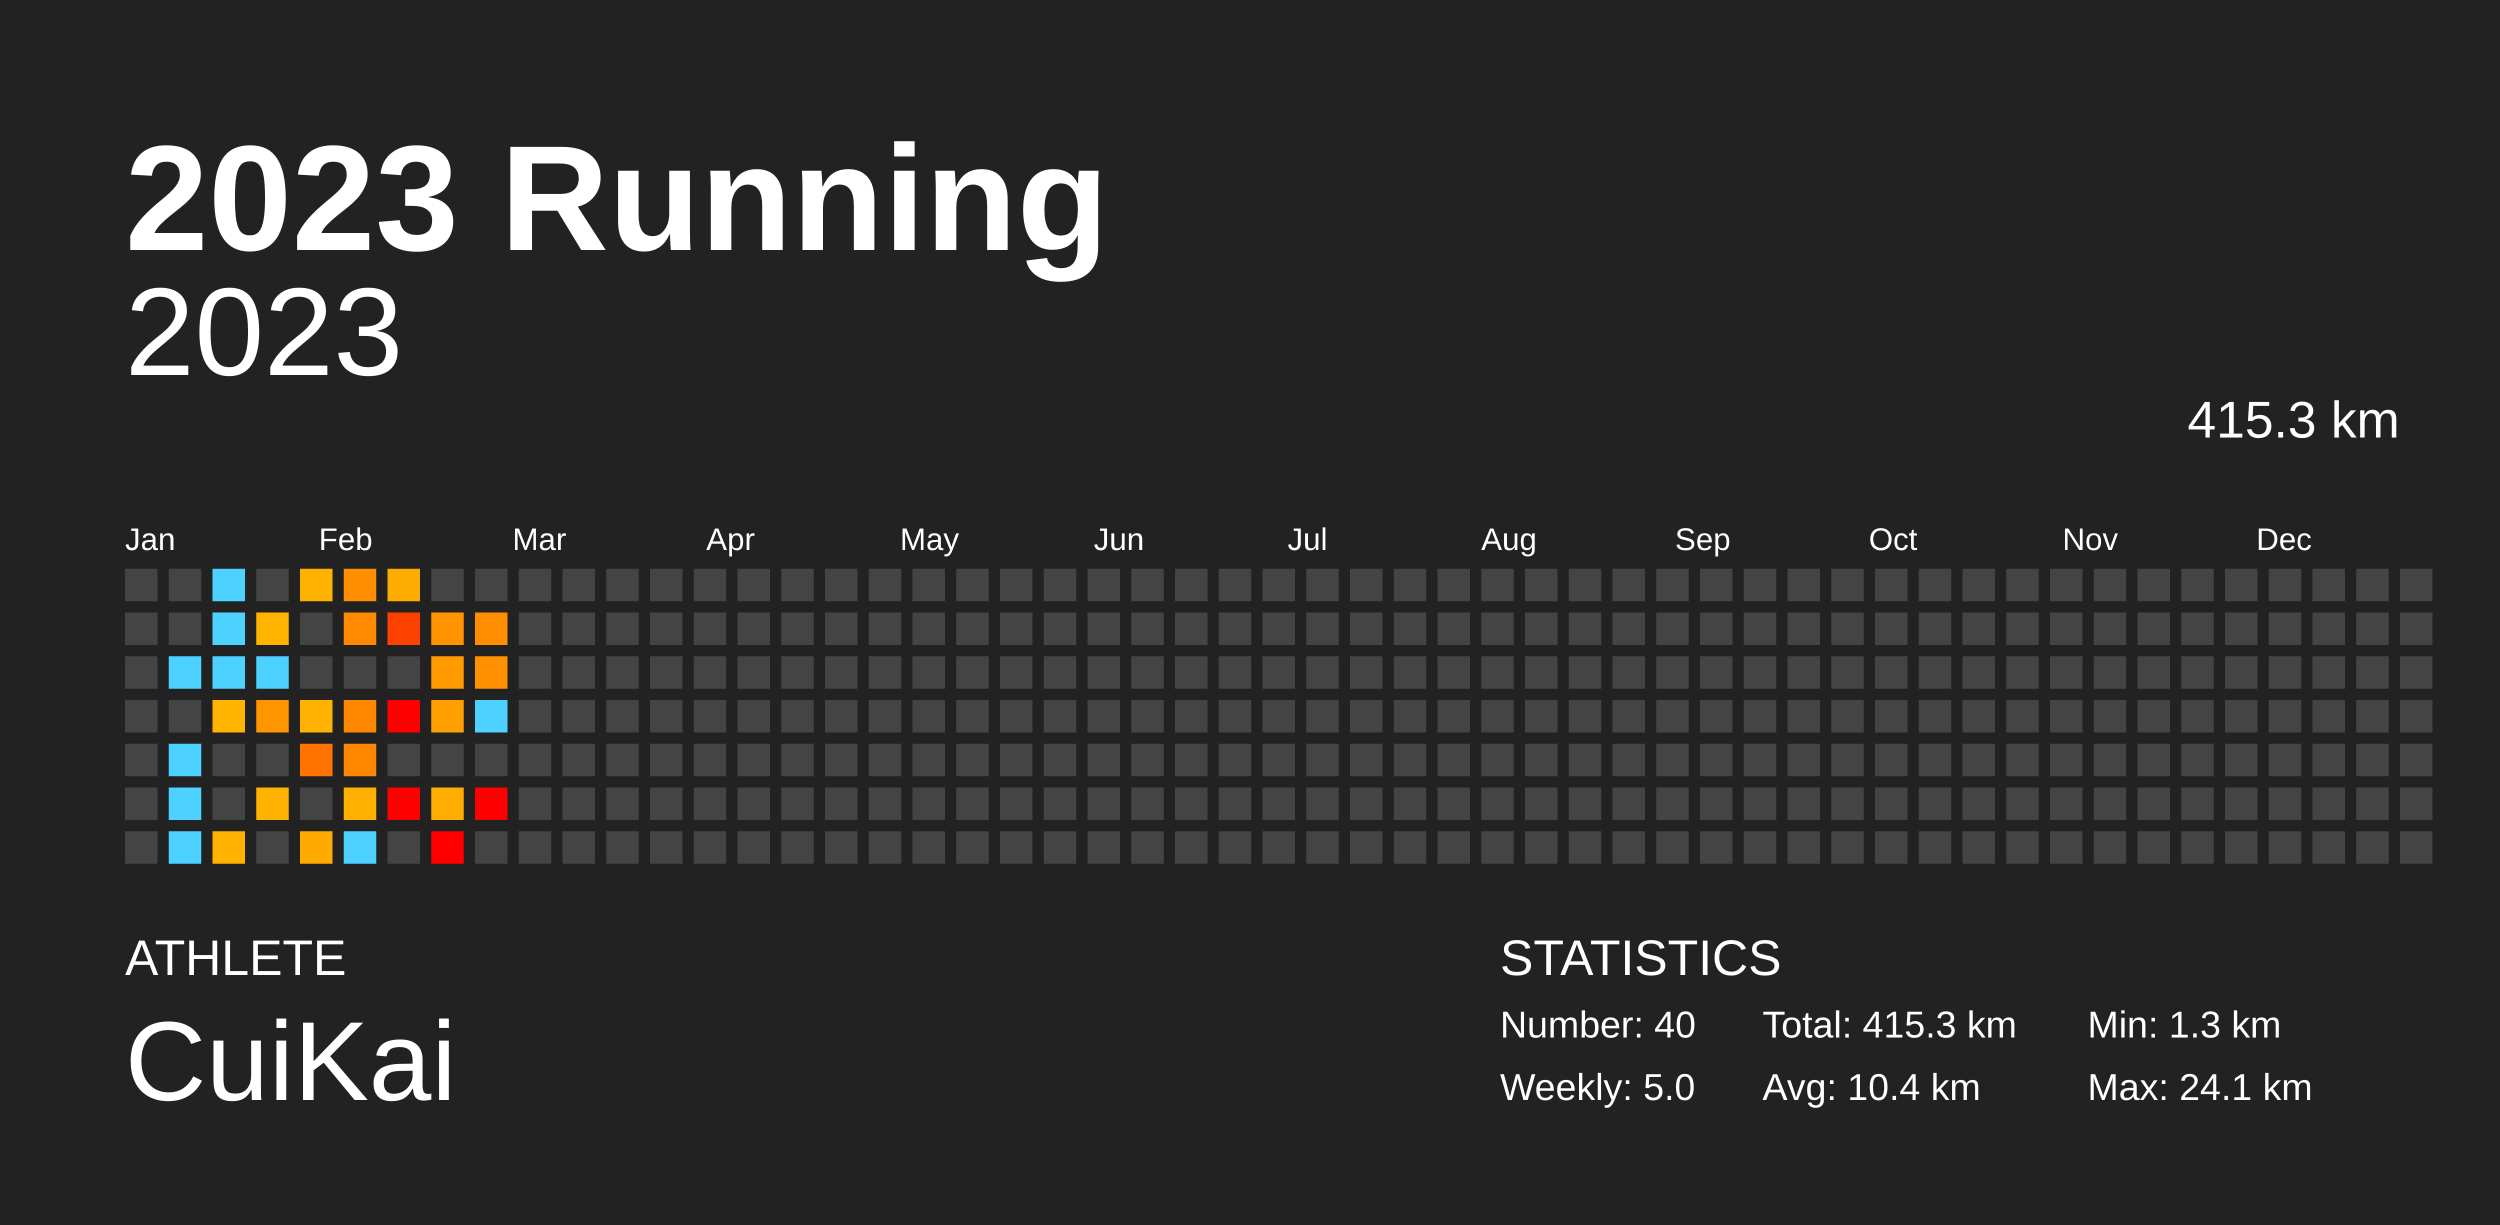
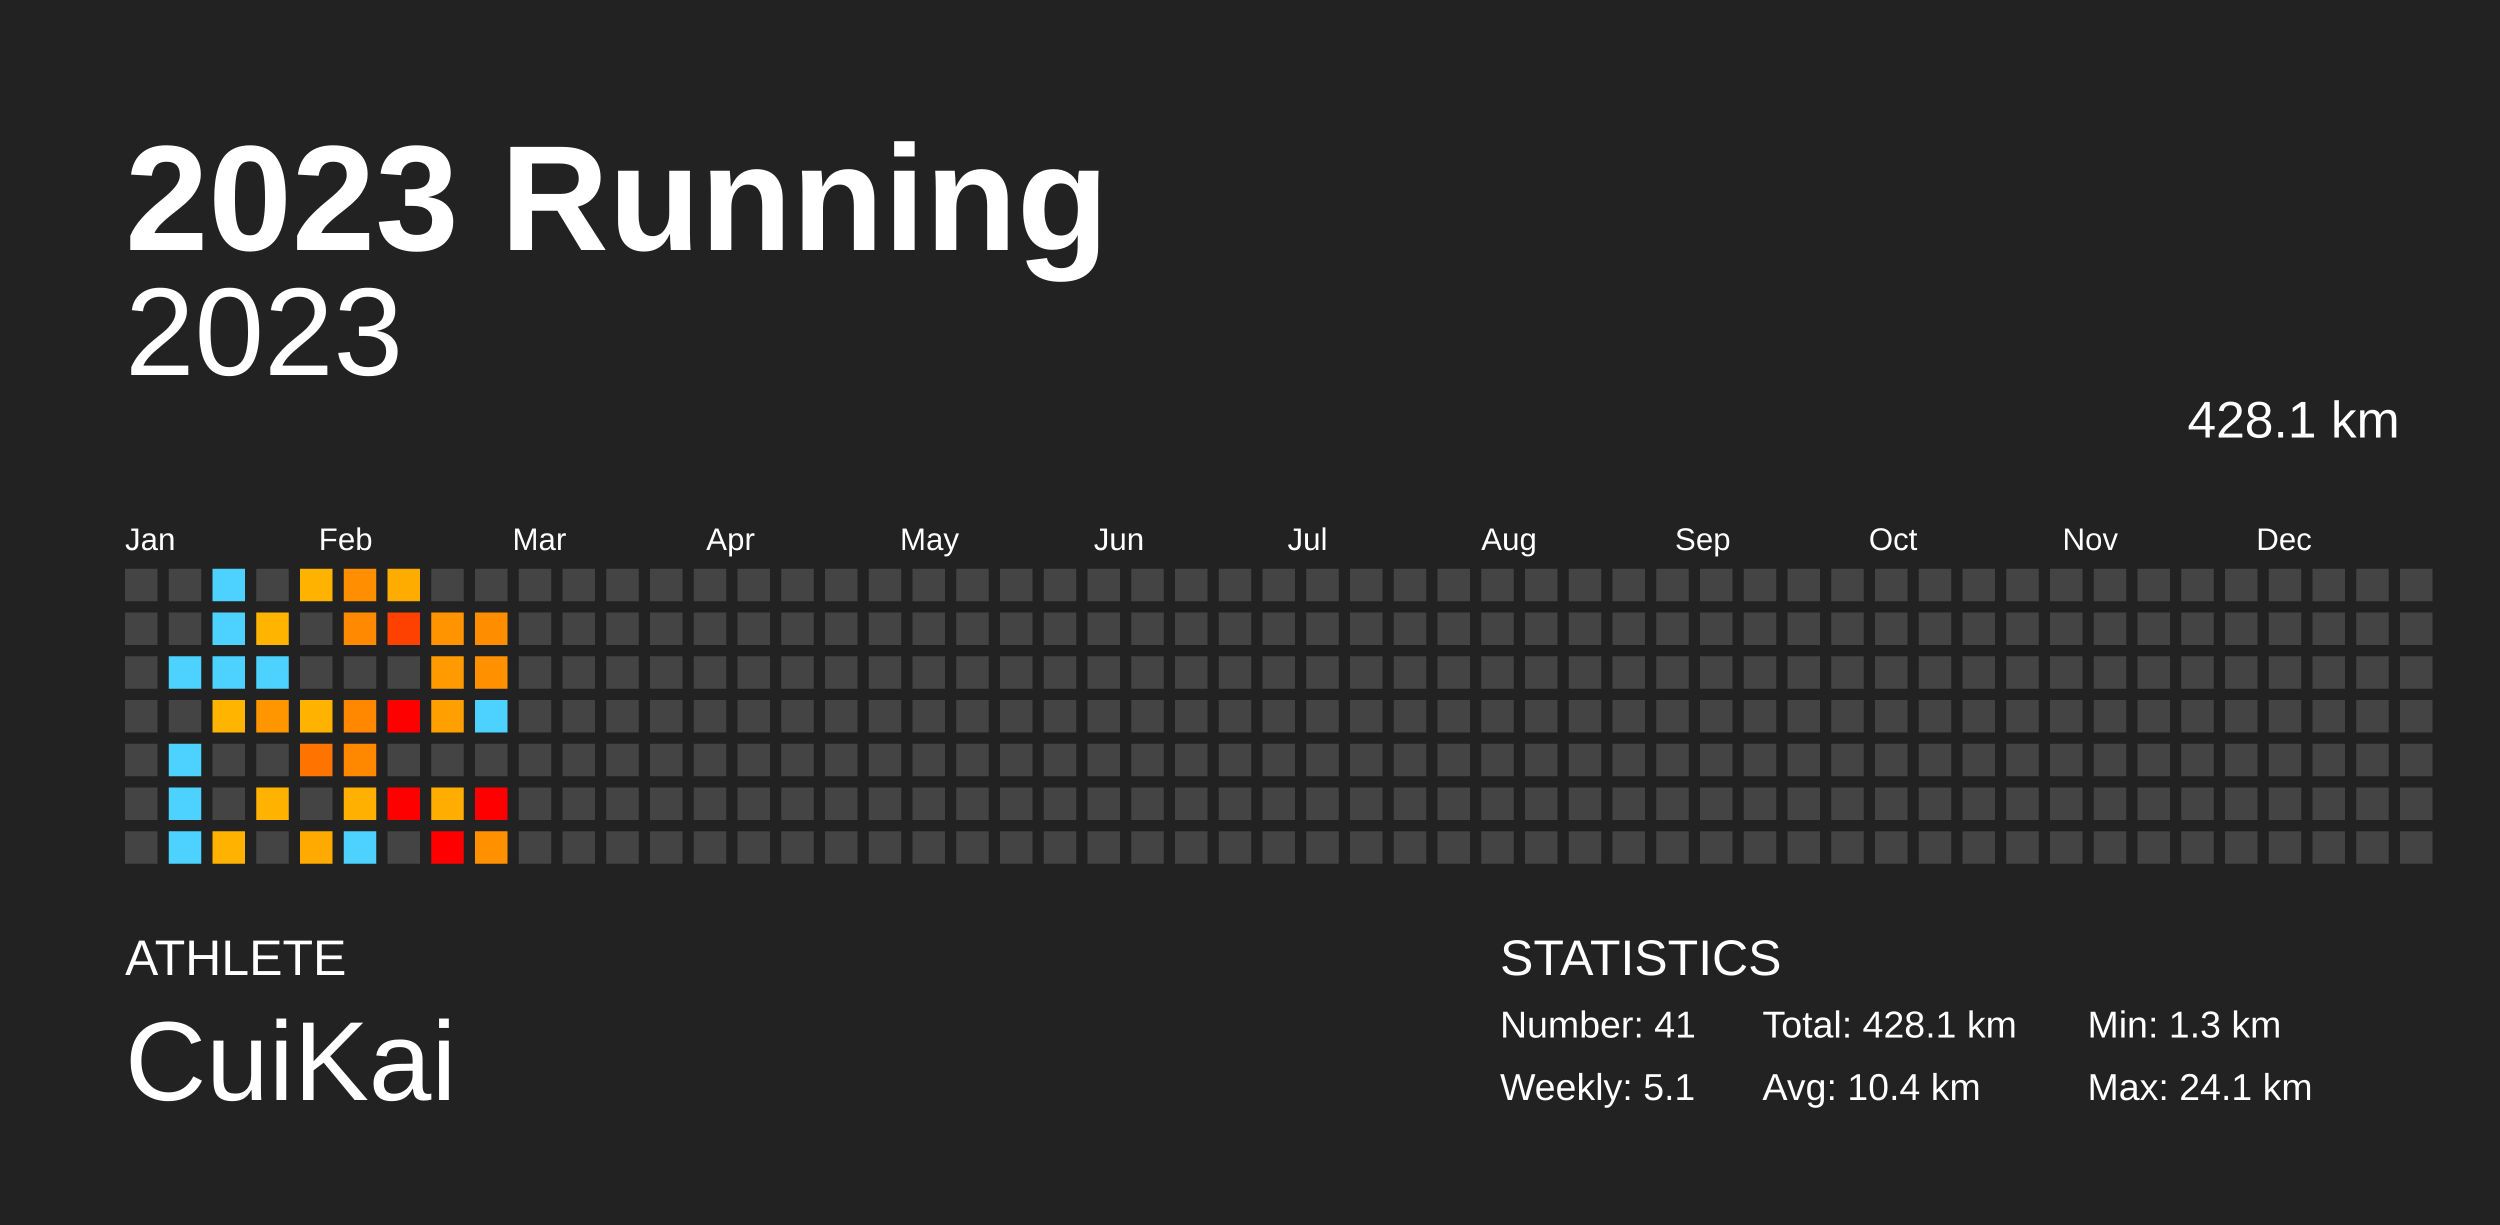
<svg xmlns="http://www.w3.org/2000/svg" baseProfile="full" height="98mm" version="1.1" viewBox="0,0,200,98" width="200mm">
  <defs />
  <rect fill="#222222" height="98" width="200" x="0" y="0" />
  <text fill="#FFFFFF" style="font-size:12px; font-family:Arial; font-weight:bold;" x="10" y="20">2023 Running</text>
  <text fill="#FFFFFF" style="font-size:4px; font-family:Arial" x="10" y="78">ATHLETE</text>
  <text fill="#FFFFFF" style="font-size:9px; font-family:Arial" x="10" y="88">CuiKai</text>
  <text fill="#FFFFFF" style="font-size:4px; font-family:Arial" x="120" y="78">STATISTICS</text>
-   <text fill="#FFFFFF" style="font-size:3px; font-family:Arial" x="120" y="83">Number: 40</text>
-   <text fill="#FFFFFF" style="font-size:3px; font-family:Arial" x="120" y="88">Weekly: 5.0</text>
-   <text fill="#FFFFFF" style="font-size:3px; font-family:Arial" x="141" y="83">Total: 415.3 km</text>
+   <text fill="#FFFFFF" style="font-size:3px; font-family:Arial" x="120" y="83">Number: 41</text>
+   <text fill="#FFFFFF" style="font-size:3px; font-family:Arial" x="120" y="88">Weekly: 5.1</text>
+   <text fill="#FFFFFF" style="font-size:3px; font-family:Arial" x="141" y="83">Total: 428.1 km</text>
  <text fill="#FFFFFF" style="font-size:3px; font-family:Arial" x="141" y="88">Avg: 10.4 km</text>
  <text fill="#FFFFFF" style="font-size:3px; font-family:Arial" x="167" y="83">Min: 1.3 km</text>
  <text fill="#FFFFFF" style="font-size:3px; font-family:Arial" x="167" y="88">Max: 24.1 km</text>
  <text alignment-baseline="hanging" fill="#FFFFFF" style="font-size:10.0px; font-family:Arial;" x="10" y="30">2023</text>
-   <text alignment-baseline="hanging" fill="#FFFFFF" style="font-size:4.125px; font-family:Arial;" x="175" y="35">415.3 km</text>
+   <text alignment-baseline="hanging" fill="#FFFFFF" style="font-size:4.125px; font-family:Arial;" x="175" y="35">428.1 km</text>
  <text fill="#FFFFFF" style="font-size:2.5px; font-family:Arial" x="10.0" y="44">Jan</text>
  <text fill="#FFFFFF" style="font-size:2.5px; font-family:Arial" x="25.5" y="44">Feb</text>
  <text fill="#FFFFFF" style="font-size:2.5px; font-family:Arial" x="41.0" y="44">Mar</text>
  <text fill="#FFFFFF" style="font-size:2.5px; font-family:Arial" x="56.5" y="44">Apr</text>
  <text fill="#FFFFFF" style="font-size:2.5px; font-family:Arial" x="72.0" y="44">May</text>
  <text fill="#FFFFFF" style="font-size:2.5px; font-family:Arial" x="87.5" y="44">Jun</text>
  <text fill="#FFFFFF" style="font-size:2.5px; font-family:Arial" x="103.0" y="44">Jul</text>
  <text fill="#FFFFFF" style="font-size:2.5px; font-family:Arial" x="118.5" y="44">Aug</text>
  <text fill="#FFFFFF" style="font-size:2.5px; font-family:Arial" x="134.0" y="44">Sep</text>
  <text fill="#FFFFFF" style="font-size:2.5px; font-family:Arial" x="149.5" y="44">Oct</text>
  <text fill="#FFFFFF" style="font-size:2.5px; font-family:Arial" x="165.0" y="44">Nov</text>
  <text fill="#FFFFFF" style="font-size:2.5px; font-family:Arial" x="180.5" y="44">Dec</text>
  <rect fill="#444444" height="2.6" width="2.6" x="10.0" y="45.5" />
  <rect fill="#444444" height="2.6" width="2.6" x="10.0" y="49.0" />
  <rect fill="#444444" height="2.6" width="2.6" x="10.0" y="52.5" />
  <rect fill="#444444" height="2.6" width="2.6" x="10.0" y="56.0" />
  <rect fill="#444444" height="2.6" width="2.6" x="10.0" y="59.5" />
  <rect fill="#444444" height="2.6" width="2.6" x="10.0" y="63.0" />
  <rect fill="#444444" height="2.6" width="2.6" x="10.0" y="66.5" />
  <rect fill="#444444" height="2.6" width="2.6" x="13.5" y="45.5" />
  <rect fill="#444444" height="2.6" width="2.6" x="13.5" y="49.0" />
  <rect fill="#4dd2ff" height="2.6" width="2.6" x="13.5" y="52.5" />
  <rect fill="#444444" height="2.6" width="2.6" x="13.5" y="56.0" />
  <rect fill="#4dd2ff" height="2.6" width="2.6" x="13.5" y="59.5" />
  <rect fill="#4dd2ff" height="2.6" width="2.6" x="13.5" y="63.0" />
  <rect fill="#4dd2ff" height="2.6" width="2.6" x="13.5" y="66.5" />
  <rect fill="#4dd2ff" height="2.6" width="2.6" x="17.0" y="45.5" />
  <rect fill="#4dd2ff" height="2.6" width="2.6" x="17.0" y="49.0" />
  <rect fill="#4dd2ff" height="2.6" width="2.6" x="17.0" y="52.5" />
  <rect fill="#ffb400" height="2.6" width="2.6" x="17.0" y="56.0" />
  <rect fill="#444444" height="2.6" width="2.6" x="17.0" y="59.5" />
  <rect fill="#444444" height="2.6" width="2.6" x="17.0" y="63.0" />
  <rect fill="#ffb200" height="2.6" width="2.6" x="17.0" y="66.5" />
  <rect fill="#444444" height="2.6" width="2.6" x="20.5" y="45.5" />
  <rect fill="#ffb400" height="2.6" width="2.6" x="20.5" y="49.0" />
  <rect fill="#4dd2ff" height="2.6" width="2.6" x="20.5" y="52.5" />
  <rect fill="#ff9600" height="2.6" width="2.6" x="20.5" y="56.0" />
  <rect fill="#444444" height="2.6" width="2.6" x="20.5" y="59.5" />
  <rect fill="#ffb300" height="2.6" width="2.6" x="20.5" y="63.0" />
  <rect fill="#444444" height="2.6" width="2.6" x="20.5" y="66.5" />
  <rect fill="#ffb200" height="2.6" width="2.6" x="24.0" y="45.5" />
  <rect fill="#444444" height="2.6" width="2.6" x="24.0" y="49.0" />
  <rect fill="#444444" height="2.6" width="2.6" x="24.0" y="52.5" />
  <rect fill="#ffb200" height="2.6" width="2.6" x="24.0" y="56.0" />
  <rect fill="#ff7400" height="2.6" width="2.6" x="24.0" y="59.5" />
  <rect fill="#444444" height="2.6" width="2.6" x="24.0" y="63.0" />
  <rect fill="#ffaa00" height="2.6" width="2.6" x="24.0" y="66.5" />
  <rect fill="#ff8e00" height="2.6" width="2.6" x="27.5" y="45.5" />
  <rect fill="#ff8900" height="2.6" width="2.6" x="27.5" y="49.0" />
  <rect fill="#444444" height="2.6" width="2.6" x="27.5" y="52.5" />
  <rect fill="#ff8800" height="2.6" width="2.6" x="27.5" y="56.0" />
  <rect fill="#ff8800" height="2.6" width="2.6" x="27.5" y="59.5" />
  <rect fill="#ffb000" height="2.6" width="2.6" x="27.5" y="63.0" />
  <rect fill="#4dd2ff" height="2.6" width="2.6" x="27.5" y="66.5" />
  <rect fill="#ffac00" height="2.6" width="2.6" x="31.0" y="45.5" />
  <rect fill="#ff4100" height="2.6" width="2.6" x="31.0" y="49.0" />
  <rect fill="#444444" height="2.6" width="2.6" x="31.0" y="52.5" />
  <rect fill="red" height="2.6" width="2.6" x="31.0" y="56.0" />
  <rect fill="#444444" height="2.6" width="2.6" x="31.0" y="59.5" />
  <rect fill="red" height="2.6" width="2.6" x="31.0" y="63.0" />
  <rect fill="#444444" height="2.6" width="2.6" x="31.0" y="66.5" />
  <rect fill="#444444" height="2.6" width="2.6" x="34.5" y="45.5" />
  <rect fill="#ff9400" height="2.6" width="2.6" x="34.5" y="49.0" />
  <rect fill="#ff9a00" height="2.6" width="2.6" x="34.5" y="52.5" />
  <rect fill="#ffa000" height="2.6" width="2.6" x="34.5" y="56.0" />
  <rect fill="#444444" height="2.6" width="2.6" x="34.5" y="59.5" />
  <rect fill="#ffad00" height="2.6" width="2.6" x="34.5" y="63.0" />
  <rect fill="red" height="2.6" width="2.6" x="34.5" y="66.5" />
  <rect fill="#444444" height="2.6" width="2.6" x="38.0" y="45.5" />
  <rect fill="#ff8d00" height="2.6" width="2.6" x="38.0" y="49.0" />
  <rect fill="#ff9100" height="2.6" width="2.6" x="38.0" y="52.5" />
  <rect fill="#4dd2ff" height="2.6" width="2.6" x="38.0" y="56.0" />
  <rect fill="#444444" height="2.6" width="2.6" x="38.0" y="59.5" />
  <rect fill="red" height="2.6" width="2.6" x="38.0" y="63.0" />
-   <rect fill="#444444" height="2.6" width="2.6" x="38.0" y="66.5" />
+   <rect fill="#ff9000" height="2.6" width="2.6" x="38.0" y="66.5" />
  <rect fill="#444444" height="2.6" width="2.6" x="41.5" y="45.5" />
  <rect fill="#444444" height="2.6" width="2.6" x="41.5" y="49.0" />
  <rect fill="#444444" height="2.6" width="2.6" x="41.5" y="52.5" />
  <rect fill="#444444" height="2.6" width="2.6" x="41.5" y="56.0" />
  <rect fill="#444444" height="2.6" width="2.6" x="41.5" y="59.5" />
  <rect fill="#444444" height="2.6" width="2.6" x="41.5" y="63.0" />
  <rect fill="#444444" height="2.6" width="2.6" x="41.5" y="66.5" />
  <rect fill="#444444" height="2.6" width="2.6" x="45.0" y="45.5" />
  <rect fill="#444444" height="2.6" width="2.6" x="45.0" y="49.0" />
  <rect fill="#444444" height="2.6" width="2.6" x="45.0" y="52.5" />
  <rect fill="#444444" height="2.6" width="2.6" x="45.0" y="56.0" />
  <rect fill="#444444" height="2.6" width="2.6" x="45.0" y="59.5" />
  <rect fill="#444444" height="2.6" width="2.6" x="45.0" y="63.0" />
  <rect fill="#444444" height="2.6" width="2.6" x="45.0" y="66.5" />
  <rect fill="#444444" height="2.6" width="2.6" x="48.5" y="45.5" />
  <rect fill="#444444" height="2.6" width="2.6" x="48.5" y="49.0" />
  <rect fill="#444444" height="2.6" width="2.6" x="48.5" y="52.5" />
  <rect fill="#444444" height="2.6" width="2.6" x="48.5" y="56.0" />
  <rect fill="#444444" height="2.6" width="2.6" x="48.5" y="59.5" />
  <rect fill="#444444" height="2.6" width="2.6" x="48.5" y="63.0" />
  <rect fill="#444444" height="2.6" width="2.6" x="48.5" y="66.5" />
  <rect fill="#444444" height="2.6" width="2.6" x="52.0" y="45.5" />
  <rect fill="#444444" height="2.6" width="2.6" x="52.0" y="49.0" />
  <rect fill="#444444" height="2.6" width="2.6" x="52.0" y="52.5" />
  <rect fill="#444444" height="2.6" width="2.6" x="52.0" y="56.0" />
  <rect fill="#444444" height="2.6" width="2.6" x="52.0" y="59.5" />
  <rect fill="#444444" height="2.6" width="2.6" x="52.0" y="63.0" />
  <rect fill="#444444" height="2.6" width="2.6" x="52.0" y="66.5" />
  <rect fill="#444444" height="2.6" width="2.6" x="55.5" y="45.5" />
  <rect fill="#444444" height="2.6" width="2.6" x="55.5" y="49.0" />
  <rect fill="#444444" height="2.6" width="2.6" x="55.5" y="52.5" />
  <rect fill="#444444" height="2.6" width="2.6" x="55.5" y="56.0" />
  <rect fill="#444444" height="2.6" width="2.6" x="55.5" y="59.5" />
  <rect fill="#444444" height="2.6" width="2.6" x="55.5" y="63.0" />
  <rect fill="#444444" height="2.6" width="2.6" x="55.5" y="66.5" />
  <rect fill="#444444" height="2.6" width="2.6" x="59.0" y="45.5" />
  <rect fill="#444444" height="2.6" width="2.6" x="59.0" y="49.0" />
  <rect fill="#444444" height="2.6" width="2.6" x="59.0" y="52.5" />
  <rect fill="#444444" height="2.6" width="2.6" x="59.0" y="56.0" />
  <rect fill="#444444" height="2.6" width="2.6" x="59.0" y="59.5" />
  <rect fill="#444444" height="2.6" width="2.6" x="59.0" y="63.0" />
  <rect fill="#444444" height="2.6" width="2.6" x="59.0" y="66.5" />
  <rect fill="#444444" height="2.6" width="2.6" x="62.5" y="45.5" />
  <rect fill="#444444" height="2.6" width="2.6" x="62.5" y="49.0" />
  <rect fill="#444444" height="2.6" width="2.6" x="62.5" y="52.5" />
  <rect fill="#444444" height="2.6" width="2.6" x="62.5" y="56.0" />
  <rect fill="#444444" height="2.6" width="2.6" x="62.5" y="59.5" />
  <rect fill="#444444" height="2.6" width="2.6" x="62.5" y="63.0" />
  <rect fill="#444444" height="2.6" width="2.6" x="62.5" y="66.5" />
  <rect fill="#444444" height="2.6" width="2.6" x="66.0" y="45.5" />
  <rect fill="#444444" height="2.6" width="2.6" x="66.0" y="49.0" />
  <rect fill="#444444" height="2.6" width="2.6" x="66.0" y="52.5" />
  <rect fill="#444444" height="2.6" width="2.6" x="66.0" y="56.0" />
  <rect fill="#444444" height="2.6" width="2.6" x="66.0" y="59.5" />
  <rect fill="#444444" height="2.6" width="2.6" x="66.0" y="63.0" />
  <rect fill="#444444" height="2.6" width="2.6" x="66.0" y="66.5" />
  <rect fill="#444444" height="2.6" width="2.6" x="69.5" y="45.5" />
  <rect fill="#444444" height="2.6" width="2.6" x="69.5" y="49.0" />
  <rect fill="#444444" height="2.6" width="2.6" x="69.5" y="52.5" />
  <rect fill="#444444" height="2.6" width="2.6" x="69.5" y="56.0" />
  <rect fill="#444444" height="2.6" width="2.6" x="69.5" y="59.5" />
  <rect fill="#444444" height="2.6" width="2.6" x="69.5" y="63.0" />
  <rect fill="#444444" height="2.6" width="2.6" x="69.5" y="66.5" />
  <rect fill="#444444" height="2.6" width="2.6" x="73.0" y="45.5" />
  <rect fill="#444444" height="2.6" width="2.6" x="73.0" y="49.0" />
  <rect fill="#444444" height="2.6" width="2.6" x="73.0" y="52.5" />
  <rect fill="#444444" height="2.6" width="2.6" x="73.0" y="56.0" />
  <rect fill="#444444" height="2.6" width="2.6" x="73.0" y="59.5" />
  <rect fill="#444444" height="2.6" width="2.6" x="73.0" y="63.0" />
  <rect fill="#444444" height="2.6" width="2.6" x="73.0" y="66.5" />
  <rect fill="#444444" height="2.6" width="2.6" x="76.5" y="45.5" />
  <rect fill="#444444" height="2.6" width="2.6" x="76.5" y="49.0" />
  <rect fill="#444444" height="2.6" width="2.6" x="76.5" y="52.5" />
  <rect fill="#444444" height="2.6" width="2.6" x="76.5" y="56.0" />
  <rect fill="#444444" height="2.6" width="2.6" x="76.5" y="59.5" />
  <rect fill="#444444" height="2.6" width="2.6" x="76.5" y="63.0" />
  <rect fill="#444444" height="2.6" width="2.6" x="76.5" y="66.5" />
  <rect fill="#444444" height="2.6" width="2.6" x="80.0" y="45.5" />
  <rect fill="#444444" height="2.6" width="2.6" x="80.0" y="49.0" />
  <rect fill="#444444" height="2.6" width="2.6" x="80.0" y="52.5" />
  <rect fill="#444444" height="2.6" width="2.6" x="80.0" y="56.0" />
  <rect fill="#444444" height="2.6" width="2.6" x="80.0" y="59.5" />
  <rect fill="#444444" height="2.6" width="2.6" x="80.0" y="63.0" />
  <rect fill="#444444" height="2.6" width="2.6" x="80.0" y="66.5" />
  <rect fill="#444444" height="2.6" width="2.6" x="83.5" y="45.5" />
  <rect fill="#444444" height="2.6" width="2.6" x="83.5" y="49.0" />
  <rect fill="#444444" height="2.6" width="2.6" x="83.5" y="52.5" />
  <rect fill="#444444" height="2.6" width="2.6" x="83.5" y="56.0" />
  <rect fill="#444444" height="2.6" width="2.6" x="83.5" y="59.5" />
  <rect fill="#444444" height="2.6" width="2.6" x="83.5" y="63.0" />
  <rect fill="#444444" height="2.6" width="2.6" x="83.5" y="66.5" />
  <rect fill="#444444" height="2.6" width="2.6" x="87.0" y="45.5" />
  <rect fill="#444444" height="2.6" width="2.6" x="87.0" y="49.0" />
  <rect fill="#444444" height="2.6" width="2.6" x="87.0" y="52.5" />
  <rect fill="#444444" height="2.6" width="2.6" x="87.0" y="56.0" />
  <rect fill="#444444" height="2.6" width="2.6" x="87.0" y="59.5" />
  <rect fill="#444444" height="2.6" width="2.6" x="87.0" y="63.0" />
  <rect fill="#444444" height="2.6" width="2.6" x="87.0" y="66.5" />
  <rect fill="#444444" height="2.6" width="2.6" x="90.5" y="45.5" />
  <rect fill="#444444" height="2.6" width="2.6" x="90.5" y="49.0" />
  <rect fill="#444444" height="2.6" width="2.6" x="90.5" y="52.5" />
  <rect fill="#444444" height="2.6" width="2.6" x="90.5" y="56.0" />
  <rect fill="#444444" height="2.6" width="2.6" x="90.5" y="59.5" />
  <rect fill="#444444" height="2.6" width="2.6" x="90.5" y="63.0" />
  <rect fill="#444444" height="2.6" width="2.6" x="90.5" y="66.5" />
  <rect fill="#444444" height="2.6" width="2.6" x="94.0" y="45.5" />
  <rect fill="#444444" height="2.6" width="2.6" x="94.0" y="49.0" />
  <rect fill="#444444" height="2.6" width="2.6" x="94.0" y="52.5" />
  <rect fill="#444444" height="2.6" width="2.6" x="94.0" y="56.0" />
  <rect fill="#444444" height="2.6" width="2.6" x="94.0" y="59.5" />
  <rect fill="#444444" height="2.6" width="2.6" x="94.0" y="63.0" />
  <rect fill="#444444" height="2.6" width="2.6" x="94.0" y="66.5" />
  <rect fill="#444444" height="2.6" width="2.6" x="97.5" y="45.5" />
  <rect fill="#444444" height="2.6" width="2.6" x="97.5" y="49.0" />
  <rect fill="#444444" height="2.6" width="2.6" x="97.5" y="52.5" />
  <rect fill="#444444" height="2.6" width="2.6" x="97.5" y="56.0" />
  <rect fill="#444444" height="2.6" width="2.6" x="97.5" y="59.5" />
  <rect fill="#444444" height="2.6" width="2.6" x="97.5" y="63.0" />
  <rect fill="#444444" height="2.6" width="2.6" x="97.5" y="66.5" />
  <rect fill="#444444" height="2.6" width="2.6" x="101.0" y="45.5" />
  <rect fill="#444444" height="2.6" width="2.6" x="101.0" y="49.0" />
  <rect fill="#444444" height="2.6" width="2.6" x="101.0" y="52.5" />
  <rect fill="#444444" height="2.6" width="2.6" x="101.0" y="56.0" />
  <rect fill="#444444" height="2.6" width="2.6" x="101.0" y="59.5" />
  <rect fill="#444444" height="2.6" width="2.6" x="101.0" y="63.0" />
  <rect fill="#444444" height="2.6" width="2.6" x="101.0" y="66.5" />
  <rect fill="#444444" height="2.6" width="2.6" x="104.5" y="45.5" />
  <rect fill="#444444" height="2.6" width="2.6" x="104.5" y="49.0" />
  <rect fill="#444444" height="2.6" width="2.6" x="104.5" y="52.5" />
  <rect fill="#444444" height="2.6" width="2.6" x="104.5" y="56.0" />
  <rect fill="#444444" height="2.6" width="2.6" x="104.5" y="59.5" />
  <rect fill="#444444" height="2.6" width="2.6" x="104.5" y="63.0" />
  <rect fill="#444444" height="2.6" width="2.6" x="104.5" y="66.5" />
  <rect fill="#444444" height="2.6" width="2.6" x="108.0" y="45.5" />
  <rect fill="#444444" height="2.6" width="2.6" x="108.0" y="49.0" />
  <rect fill="#444444" height="2.6" width="2.6" x="108.0" y="52.5" />
  <rect fill="#444444" height="2.6" width="2.6" x="108.0" y="56.0" />
  <rect fill="#444444" height="2.6" width="2.6" x="108.0" y="59.5" />
  <rect fill="#444444" height="2.6" width="2.6" x="108.0" y="63.0" />
  <rect fill="#444444" height="2.6" width="2.6" x="108.0" y="66.5" />
  <rect fill="#444444" height="2.6" width="2.6" x="111.5" y="45.5" />
  <rect fill="#444444" height="2.6" width="2.6" x="111.5" y="49.0" />
  <rect fill="#444444" height="2.6" width="2.6" x="111.5" y="52.5" />
  <rect fill="#444444" height="2.6" width="2.6" x="111.5" y="56.0" />
  <rect fill="#444444" height="2.6" width="2.6" x="111.5" y="59.5" />
  <rect fill="#444444" height="2.6" width="2.6" x="111.5" y="63.0" />
  <rect fill="#444444" height="2.6" width="2.6" x="111.5" y="66.5" />
  <rect fill="#444444" height="2.6" width="2.6" x="115.0" y="45.5" />
  <rect fill="#444444" height="2.6" width="2.6" x="115.0" y="49.0" />
  <rect fill="#444444" height="2.6" width="2.6" x="115.0" y="52.5" />
  <rect fill="#444444" height="2.6" width="2.6" x="115.0" y="56.0" />
  <rect fill="#444444" height="2.6" width="2.6" x="115.0" y="59.5" />
  <rect fill="#444444" height="2.6" width="2.6" x="115.0" y="63.0" />
  <rect fill="#444444" height="2.6" width="2.6" x="115.0" y="66.5" />
  <rect fill="#444444" height="2.6" width="2.6" x="118.5" y="45.5" />
  <rect fill="#444444" height="2.6" width="2.6" x="118.5" y="49.0" />
  <rect fill="#444444" height="2.6" width="2.6" x="118.5" y="52.5" />
  <rect fill="#444444" height="2.6" width="2.6" x="118.5" y="56.0" />
  <rect fill="#444444" height="2.6" width="2.6" x="118.5" y="59.5" />
  <rect fill="#444444" height="2.6" width="2.6" x="118.5" y="63.0" />
  <rect fill="#444444" height="2.6" width="2.6" x="118.5" y="66.5" />
  <rect fill="#444444" height="2.6" width="2.6" x="122.0" y="45.5" />
  <rect fill="#444444" height="2.6" width="2.6" x="122.0" y="49.0" />
  <rect fill="#444444" height="2.6" width="2.6" x="122.0" y="52.5" />
  <rect fill="#444444" height="2.6" width="2.6" x="122.0" y="56.0" />
  <rect fill="#444444" height="2.6" width="2.6" x="122.0" y="59.5" />
  <rect fill="#444444" height="2.6" width="2.6" x="122.0" y="63.0" />
  <rect fill="#444444" height="2.6" width="2.6" x="122.0" y="66.5" />
  <rect fill="#444444" height="2.6" width="2.6" x="125.5" y="45.5" />
  <rect fill="#444444" height="2.6" width="2.6" x="125.5" y="49.0" />
  <rect fill="#444444" height="2.6" width="2.6" x="125.5" y="52.5" />
  <rect fill="#444444" height="2.6" width="2.6" x="125.5" y="56.0" />
  <rect fill="#444444" height="2.6" width="2.6" x="125.5" y="59.5" />
  <rect fill="#444444" height="2.6" width="2.6" x="125.5" y="63.0" />
  <rect fill="#444444" height="2.6" width="2.6" x="125.5" y="66.5" />
  <rect fill="#444444" height="2.6" width="2.6" x="129.0" y="45.5" />
  <rect fill="#444444" height="2.6" width="2.6" x="129.0" y="49.0" />
  <rect fill="#444444" height="2.6" width="2.6" x="129.0" y="52.5" />
  <rect fill="#444444" height="2.6" width="2.6" x="129.0" y="56.0" />
  <rect fill="#444444" height="2.6" width="2.6" x="129.0" y="59.5" />
  <rect fill="#444444" height="2.6" width="2.6" x="129.0" y="63.0" />
  <rect fill="#444444" height="2.6" width="2.6" x="129.0" y="66.5" />
  <rect fill="#444444" height="2.6" width="2.6" x="132.5" y="45.5" />
  <rect fill="#444444" height="2.6" width="2.6" x="132.5" y="49.0" />
  <rect fill="#444444" height="2.6" width="2.6" x="132.5" y="52.5" />
  <rect fill="#444444" height="2.6" width="2.6" x="132.5" y="56.0" />
  <rect fill="#444444" height="2.6" width="2.6" x="132.5" y="59.5" />
  <rect fill="#444444" height="2.6" width="2.6" x="132.5" y="63.0" />
  <rect fill="#444444" height="2.6" width="2.6" x="132.5" y="66.5" />
  <rect fill="#444444" height="2.6" width="2.6" x="136.0" y="45.5" />
  <rect fill="#444444" height="2.6" width="2.6" x="136.0" y="49.0" />
  <rect fill="#444444" height="2.6" width="2.6" x="136.0" y="52.5" />
  <rect fill="#444444" height="2.6" width="2.6" x="136.0" y="56.0" />
  <rect fill="#444444" height="2.6" width="2.6" x="136.0" y="59.5" />
  <rect fill="#444444" height="2.6" width="2.6" x="136.0" y="63.0" />
  <rect fill="#444444" height="2.6" width="2.6" x="136.0" y="66.5" />
  <rect fill="#444444" height="2.6" width="2.6" x="139.5" y="45.5" />
  <rect fill="#444444" height="2.6" width="2.6" x="139.5" y="49.0" />
  <rect fill="#444444" height="2.6" width="2.6" x="139.5" y="52.5" />
  <rect fill="#444444" height="2.6" width="2.6" x="139.5" y="56.0" />
  <rect fill="#444444" height="2.6" width="2.6" x="139.5" y="59.5" />
  <rect fill="#444444" height="2.6" width="2.6" x="139.5" y="63.0" />
  <rect fill="#444444" height="2.6" width="2.6" x="139.5" y="66.5" />
  <rect fill="#444444" height="2.6" width="2.6" x="143.0" y="45.5" />
  <rect fill="#444444" height="2.6" width="2.6" x="143.0" y="49.0" />
  <rect fill="#444444" height="2.6" width="2.6" x="143.0" y="52.5" />
  <rect fill="#444444" height="2.6" width="2.6" x="143.0" y="56.0" />
  <rect fill="#444444" height="2.6" width="2.6" x="143.0" y="59.5" />
  <rect fill="#444444" height="2.6" width="2.6" x="143.0" y="63.0" />
  <rect fill="#444444" height="2.6" width="2.6" x="143.0" y="66.5" />
  <rect fill="#444444" height="2.6" width="2.6" x="146.5" y="45.5" />
  <rect fill="#444444" height="2.6" width="2.6" x="146.5" y="49.0" />
  <rect fill="#444444" height="2.6" width="2.6" x="146.5" y="52.5" />
  <rect fill="#444444" height="2.6" width="2.6" x="146.5" y="56.0" />
  <rect fill="#444444" height="2.6" width="2.6" x="146.5" y="59.5" />
  <rect fill="#444444" height="2.6" width="2.6" x="146.5" y="63.0" />
  <rect fill="#444444" height="2.6" width="2.6" x="146.5" y="66.5" />
  <rect fill="#444444" height="2.6" width="2.6" x="150.0" y="45.5" />
  <rect fill="#444444" height="2.6" width="2.6" x="150.0" y="49.0" />
  <rect fill="#444444" height="2.6" width="2.6" x="150.0" y="52.5" />
  <rect fill="#444444" height="2.6" width="2.6" x="150.0" y="56.0" />
  <rect fill="#444444" height="2.6" width="2.6" x="150.0" y="59.5" />
  <rect fill="#444444" height="2.6" width="2.6" x="150.0" y="63.0" />
  <rect fill="#444444" height="2.6" width="2.6" x="150.0" y="66.5" />
  <rect fill="#444444" height="2.6" width="2.6" x="153.5" y="45.5" />
  <rect fill="#444444" height="2.6" width="2.6" x="153.5" y="49.0" />
  <rect fill="#444444" height="2.6" width="2.6" x="153.5" y="52.5" />
  <rect fill="#444444" height="2.6" width="2.6" x="153.5" y="56.0" />
  <rect fill="#444444" height="2.6" width="2.6" x="153.5" y="59.5" />
  <rect fill="#444444" height="2.6" width="2.6" x="153.5" y="63.0" />
  <rect fill="#444444" height="2.6" width="2.6" x="153.5" y="66.5" />
  <rect fill="#444444" height="2.6" width="2.6" x="157.0" y="45.5" />
  <rect fill="#444444" height="2.6" width="2.6" x="157.0" y="49.0" />
  <rect fill="#444444" height="2.6" width="2.6" x="157.0" y="52.5" />
  <rect fill="#444444" height="2.6" width="2.6" x="157.0" y="56.0" />
  <rect fill="#444444" height="2.6" width="2.6" x="157.0" y="59.5" />
  <rect fill="#444444" height="2.6" width="2.6" x="157.0" y="63.0" />
  <rect fill="#444444" height="2.6" width="2.6" x="157.0" y="66.5" />
  <rect fill="#444444" height="2.6" width="2.6" x="160.5" y="45.5" />
  <rect fill="#444444" height="2.6" width="2.6" x="160.5" y="49.0" />
  <rect fill="#444444" height="2.6" width="2.6" x="160.5" y="52.5" />
  <rect fill="#444444" height="2.6" width="2.6" x="160.5" y="56.0" />
  <rect fill="#444444" height="2.6" width="2.6" x="160.5" y="59.5" />
  <rect fill="#444444" height="2.6" width="2.6" x="160.5" y="63.0" />
  <rect fill="#444444" height="2.6" width="2.6" x="160.5" y="66.5" />
  <rect fill="#444444" height="2.6" width="2.6" x="164.0" y="45.5" />
  <rect fill="#444444" height="2.6" width="2.6" x="164.0" y="49.0" />
  <rect fill="#444444" height="2.6" width="2.6" x="164.0" y="52.5" />
  <rect fill="#444444" height="2.6" width="2.6" x="164.0" y="56.0" />
  <rect fill="#444444" height="2.6" width="2.6" x="164.0" y="59.5" />
  <rect fill="#444444" height="2.6" width="2.6" x="164.0" y="63.0" />
  <rect fill="#444444" height="2.6" width="2.6" x="164.0" y="66.5" />
  <rect fill="#444444" height="2.6" width="2.6" x="167.5" y="45.5" />
  <rect fill="#444444" height="2.6" width="2.6" x="167.5" y="49.0" />
  <rect fill="#444444" height="2.6" width="2.6" x="167.5" y="52.5" />
  <rect fill="#444444" height="2.6" width="2.6" x="167.5" y="56.0" />
  <rect fill="#444444" height="2.6" width="2.6" x="167.5" y="59.5" />
  <rect fill="#444444" height="2.6" width="2.6" x="167.5" y="63.0" />
  <rect fill="#444444" height="2.6" width="2.6" x="167.5" y="66.5" />
  <rect fill="#444444" height="2.6" width="2.6" x="171.0" y="45.5" />
  <rect fill="#444444" height="2.6" width="2.6" x="171.0" y="49.0" />
  <rect fill="#444444" height="2.6" width="2.6" x="171.0" y="52.5" />
  <rect fill="#444444" height="2.6" width="2.6" x="171.0" y="56.0" />
  <rect fill="#444444" height="2.6" width="2.6" x="171.0" y="59.5" />
  <rect fill="#444444" height="2.6" width="2.6" x="171.0" y="63.0" />
  <rect fill="#444444" height="2.6" width="2.6" x="171.0" y="66.5" />
  <rect fill="#444444" height="2.6" width="2.6" x="174.5" y="45.5" />
  <rect fill="#444444" height="2.6" width="2.6" x="174.5" y="49.0" />
  <rect fill="#444444" height="2.6" width="2.6" x="174.5" y="52.5" />
  <rect fill="#444444" height="2.6" width="2.6" x="174.5" y="56.0" />
  <rect fill="#444444" height="2.6" width="2.6" x="174.5" y="59.5" />
  <rect fill="#444444" height="2.6" width="2.6" x="174.5" y="63.0" />
  <rect fill="#444444" height="2.6" width="2.6" x="174.5" y="66.5" />
  <rect fill="#444444" height="2.6" width="2.6" x="178.0" y="45.5" />
  <rect fill="#444444" height="2.6" width="2.6" x="178.0" y="49.0" />
  <rect fill="#444444" height="2.6" width="2.6" x="178.0" y="52.5" />
  <rect fill="#444444" height="2.6" width="2.6" x="178.0" y="56.0" />
  <rect fill="#444444" height="2.6" width="2.6" x="178.0" y="59.5" />
  <rect fill="#444444" height="2.6" width="2.6" x="178.0" y="63.0" />
  <rect fill="#444444" height="2.6" width="2.6" x="178.0" y="66.5" />
  <rect fill="#444444" height="2.6" width="2.6" x="181.5" y="45.5" />
  <rect fill="#444444" height="2.6" width="2.6" x="181.5" y="49.0" />
  <rect fill="#444444" height="2.6" width="2.6" x="181.5" y="52.5" />
  <rect fill="#444444" height="2.6" width="2.6" x="181.5" y="56.0" />
  <rect fill="#444444" height="2.6" width="2.6" x="181.5" y="59.5" />
  <rect fill="#444444" height="2.6" width="2.6" x="181.5" y="63.0" />
  <rect fill="#444444" height="2.6" width="2.6" x="181.5" y="66.5" />
  <rect fill="#444444" height="2.6" width="2.6" x="185.0" y="45.5" />
  <rect fill="#444444" height="2.6" width="2.6" x="185.0" y="49.0" />
  <rect fill="#444444" height="2.6" width="2.6" x="185.0" y="52.5" />
  <rect fill="#444444" height="2.6" width="2.6" x="185.0" y="56.0" />
  <rect fill="#444444" height="2.6" width="2.6" x="185.0" y="59.5" />
  <rect fill="#444444" height="2.6" width="2.6" x="185.0" y="63.0" />
  <rect fill="#444444" height="2.6" width="2.6" x="185.0" y="66.5" />
  <rect fill="#444444" height="2.6" width="2.6" x="188.5" y="45.5" />
  <rect fill="#444444" height="2.6" width="2.6" x="188.5" y="49.0" />
  <rect fill="#444444" height="2.6" width="2.6" x="188.5" y="52.5" />
  <rect fill="#444444" height="2.6" width="2.6" x="188.5" y="56.0" />
  <rect fill="#444444" height="2.6" width="2.6" x="188.5" y="59.5" />
  <rect fill="#444444" height="2.6" width="2.6" x="188.5" y="63.0" />
  <rect fill="#444444" height="2.6" width="2.6" x="188.5" y="66.5" />
  <rect fill="#444444" height="2.6" width="2.6" x="192.0" y="45.5" />
  <rect fill="#444444" height="2.6" width="2.6" x="192.0" y="49.0" />
  <rect fill="#444444" height="2.6" width="2.6" x="192.0" y="52.5" />
  <rect fill="#444444" height="2.6" width="2.6" x="192.0" y="56.0" />
  <rect fill="#444444" height="2.6" width="2.6" x="192.0" y="59.5" />
  <rect fill="#444444" height="2.6" width="2.6" x="192.0" y="63.0" />
  <rect fill="#444444" height="2.6" width="2.6" x="192.0" y="66.5" />
</svg>
